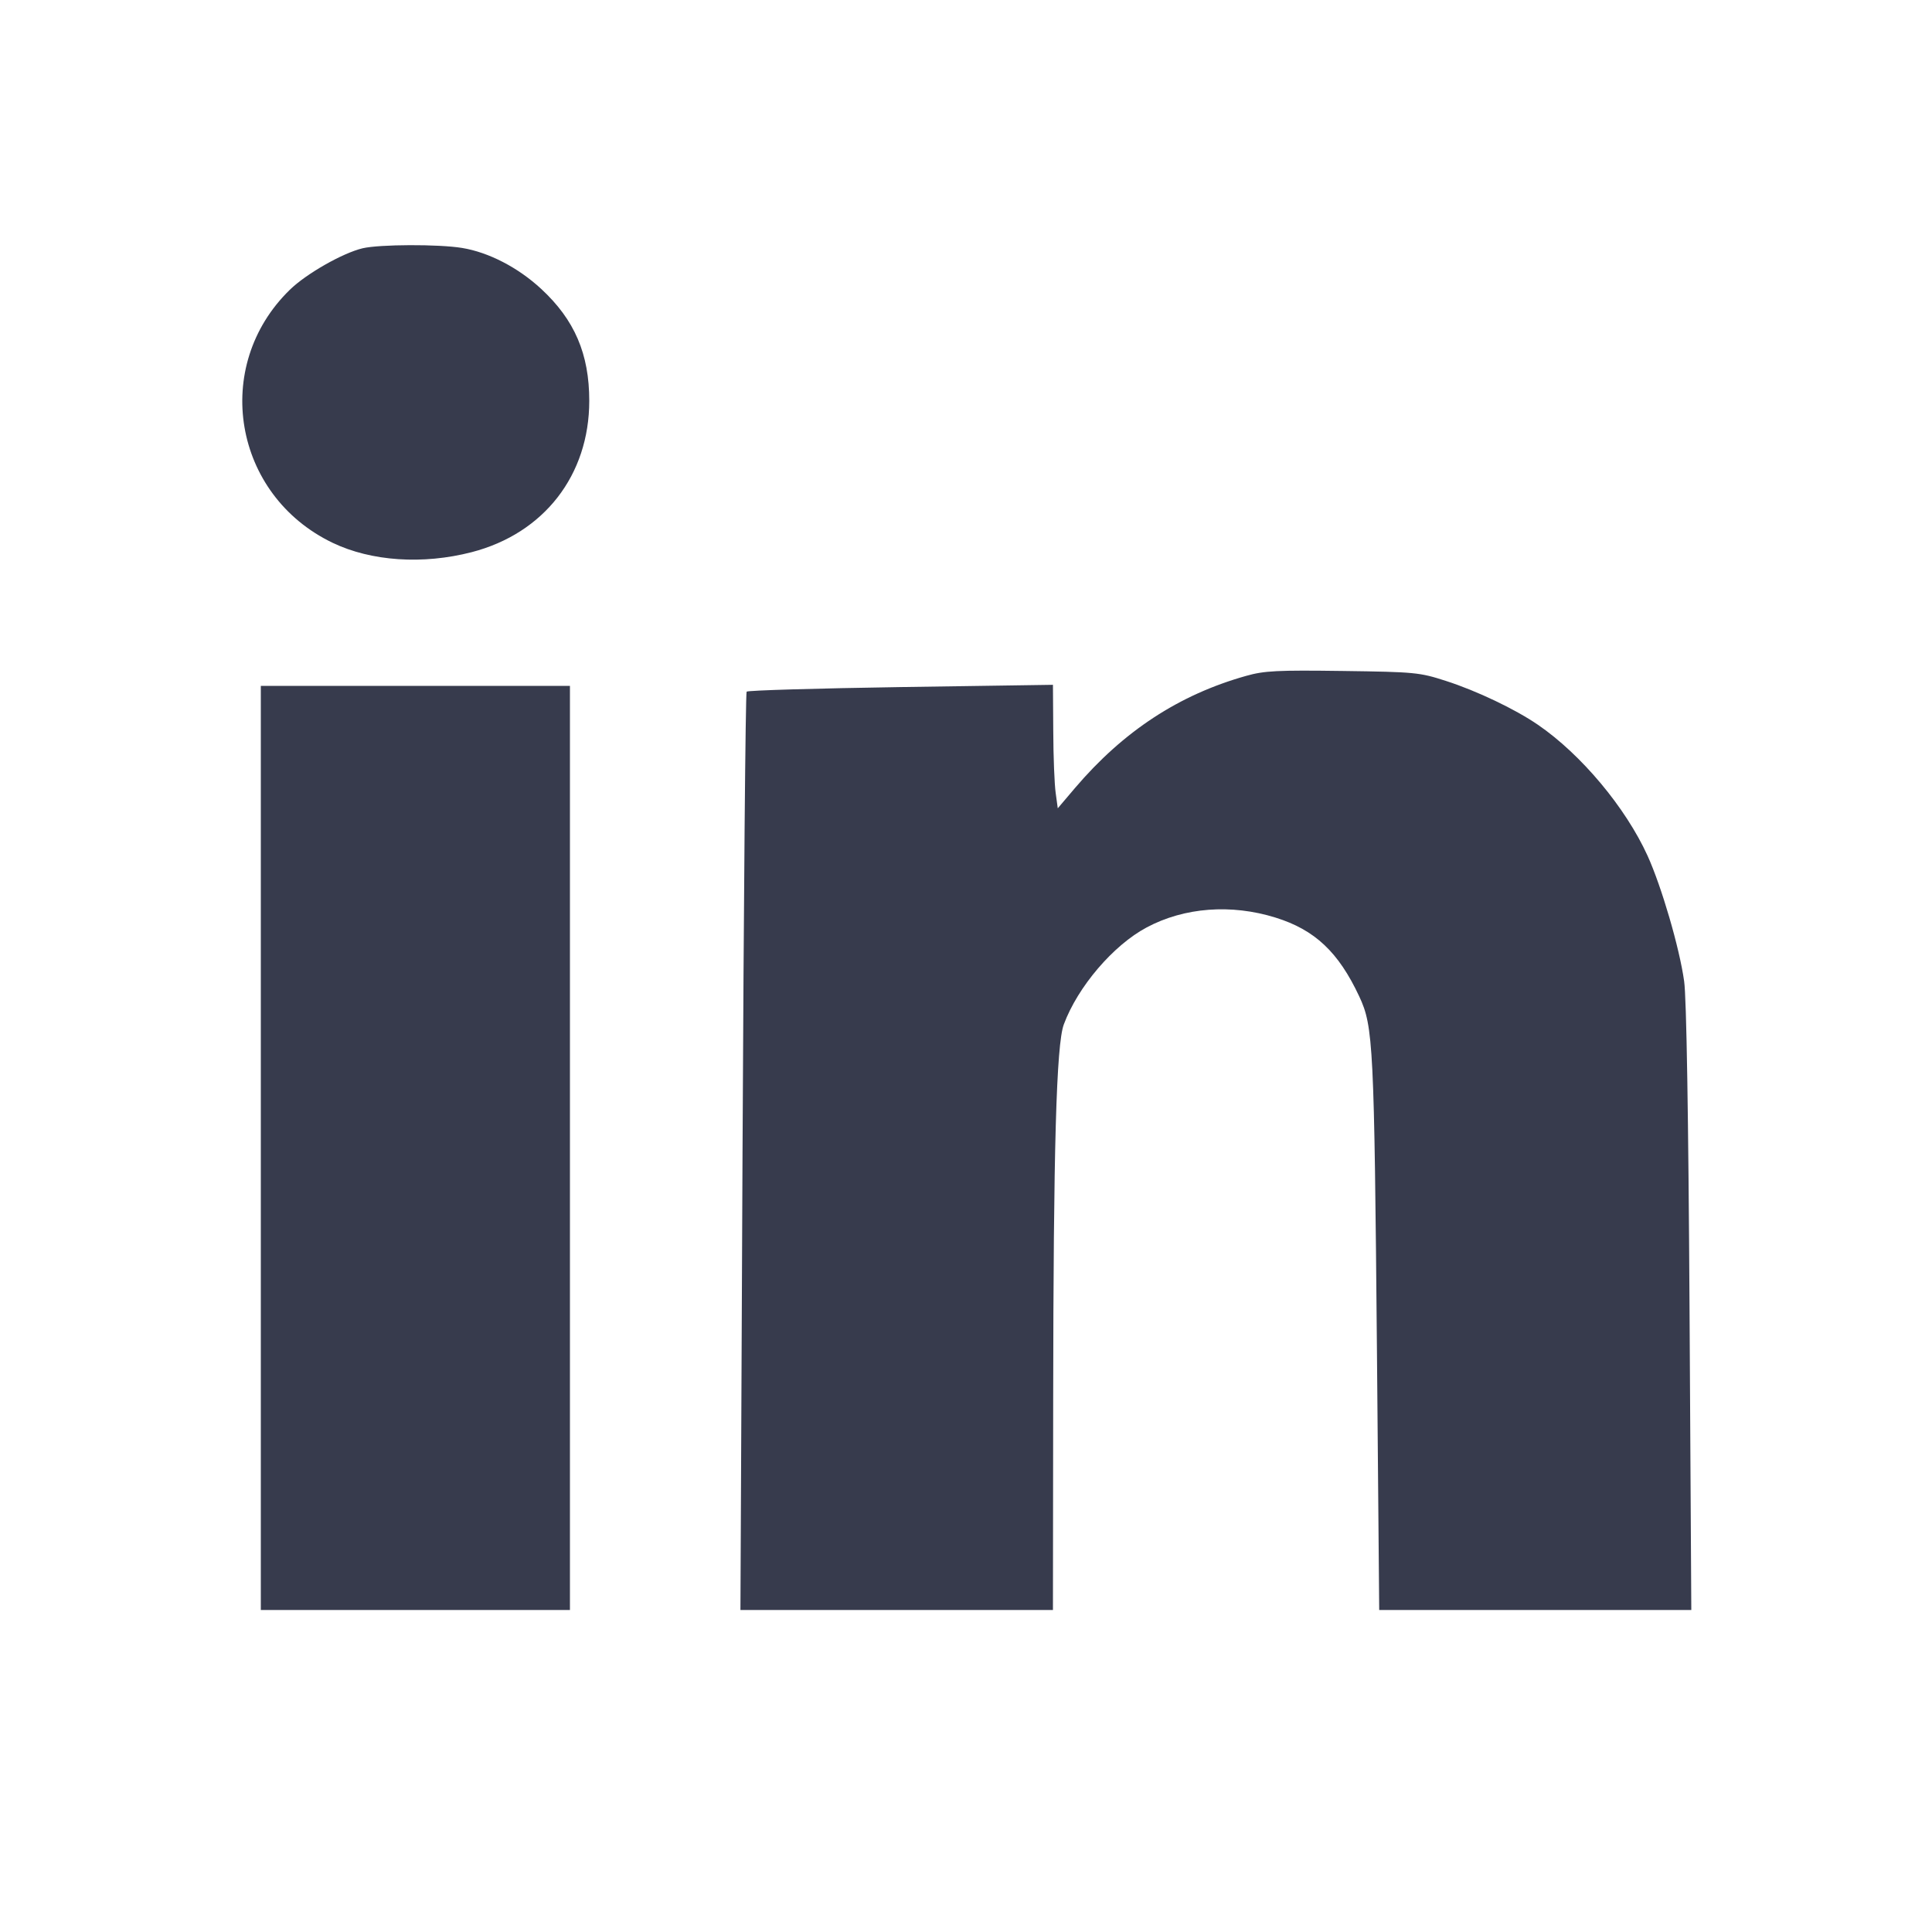
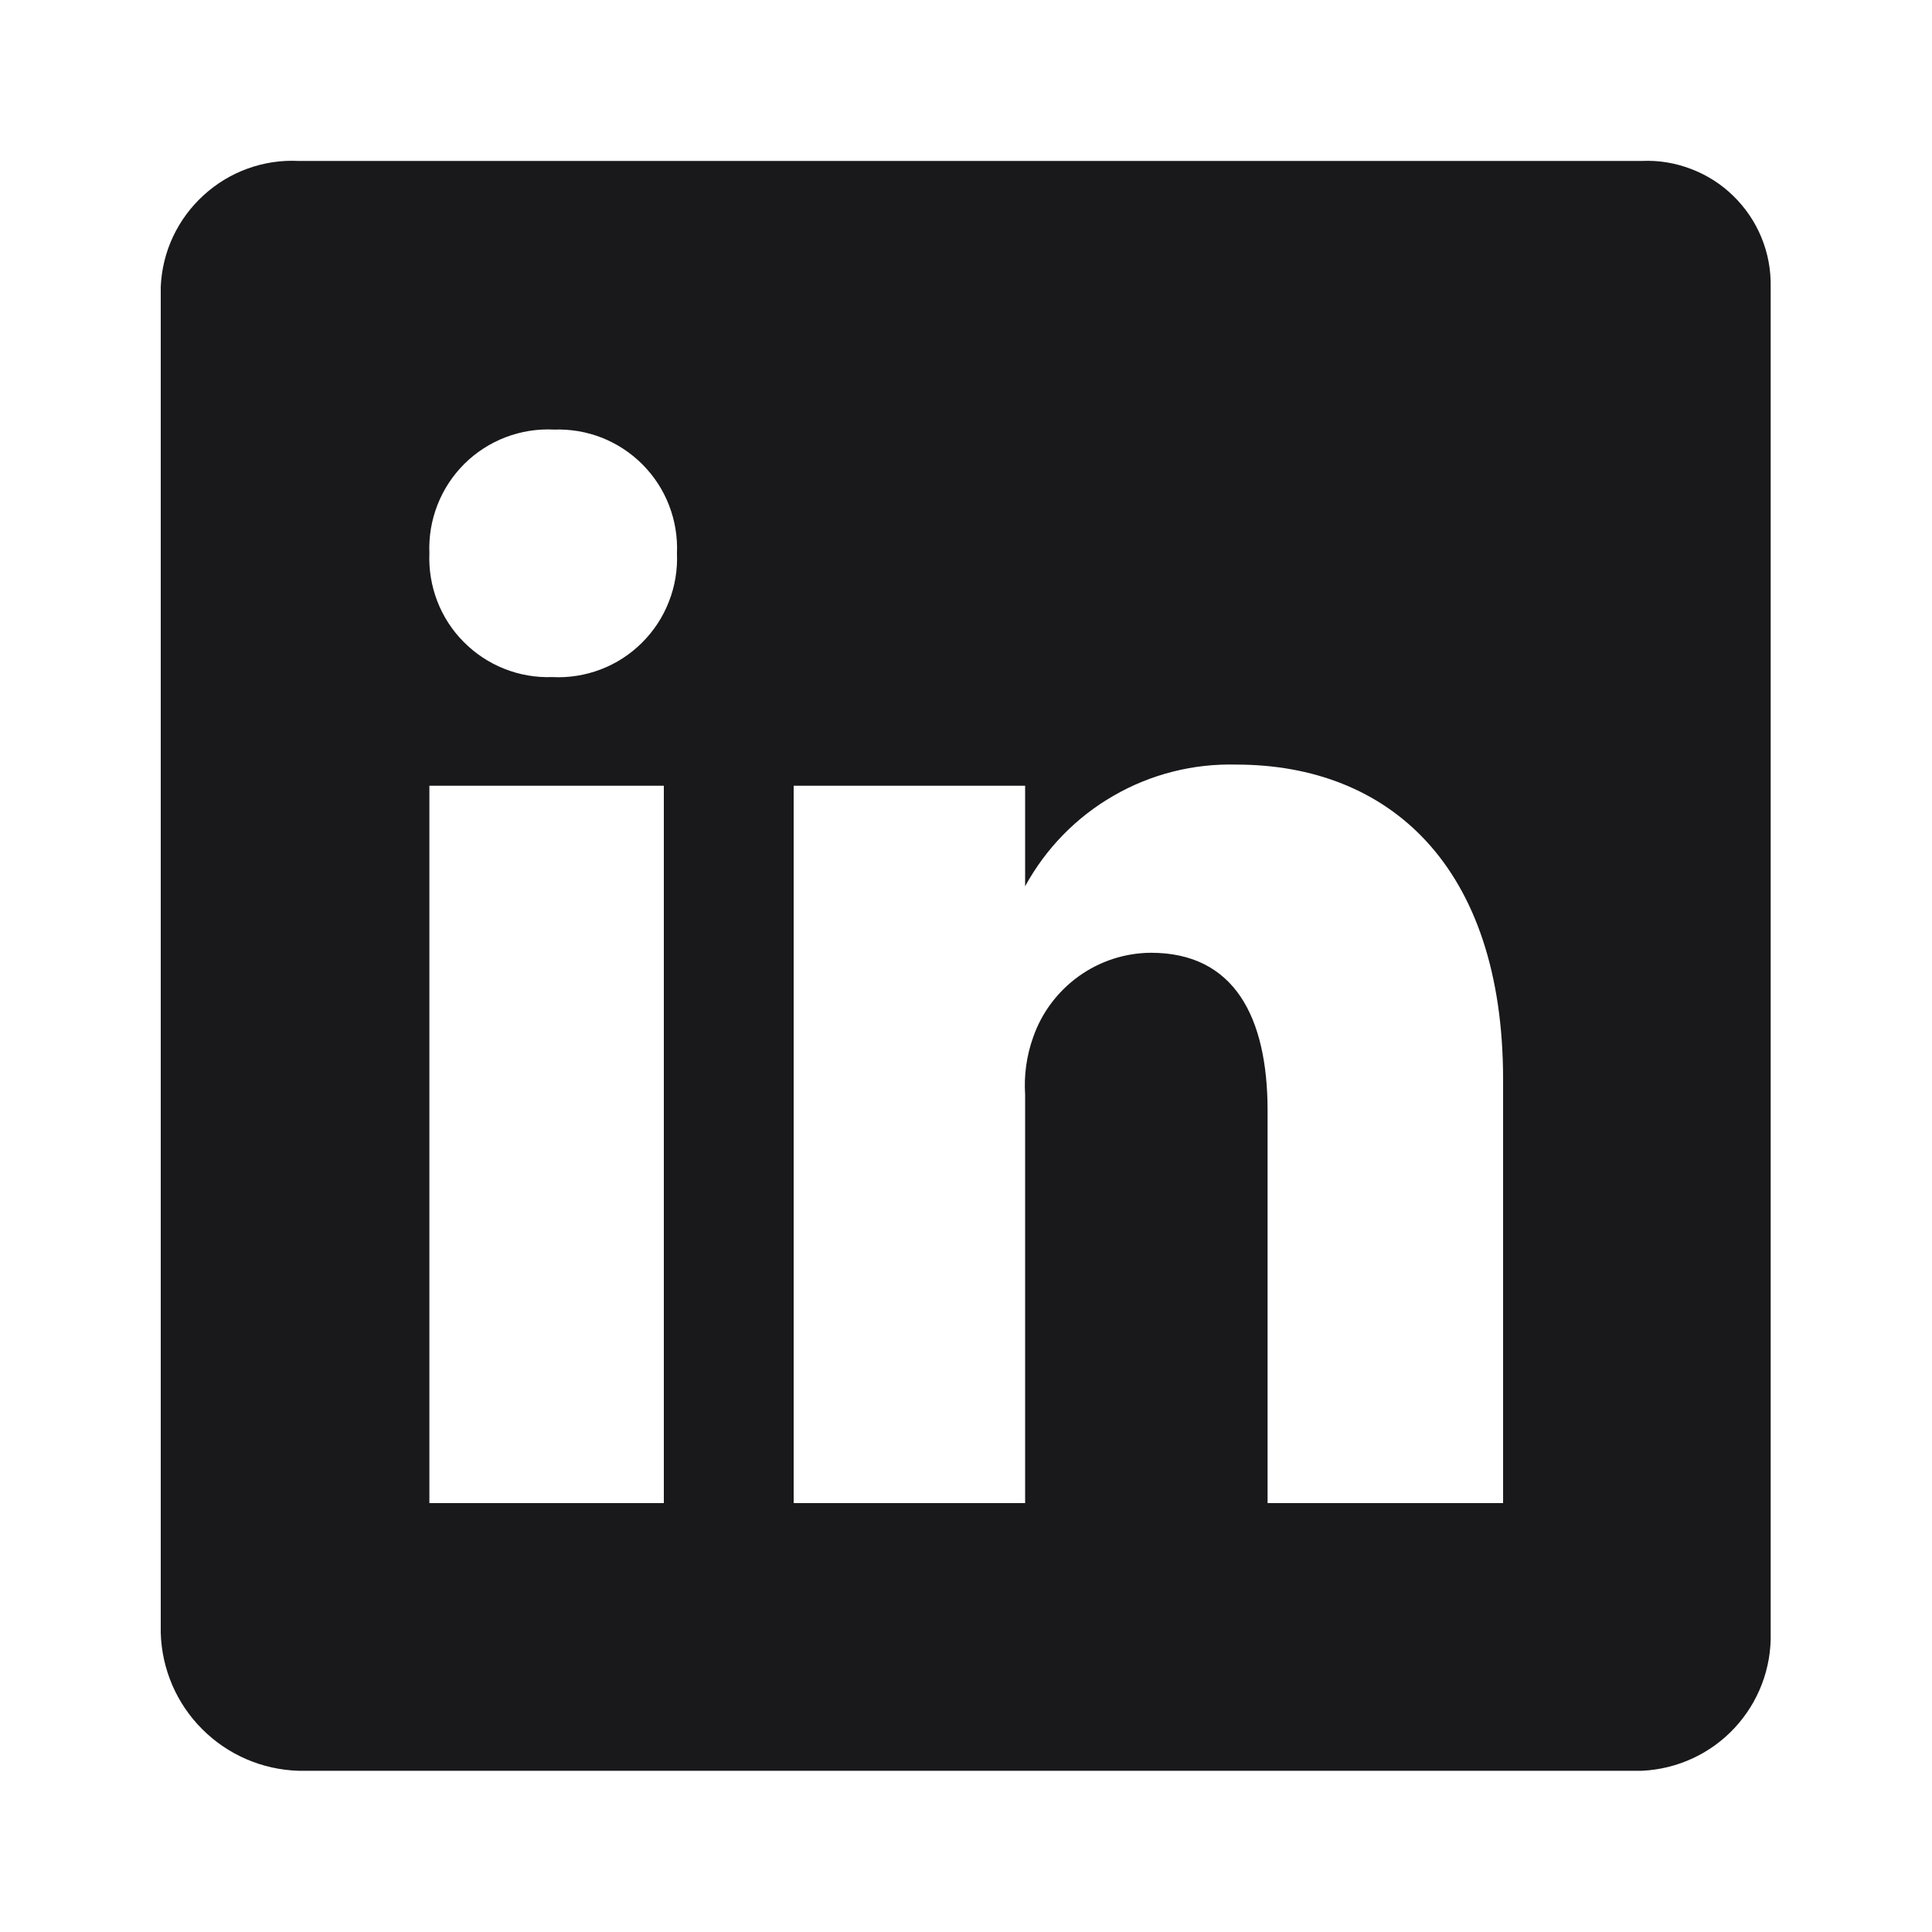
- <svg xmlns="http://www.w3.org/2000/svg" width="24" height="24" viewBox="0 0 24 24" fill="none">
-   <path d="M4.505 3.084 C 4.257 3.143,3.805 3.400,3.600 3.600 C 2.625 4.550,2.896 6.150,4.132 6.743 C 4.612 6.973,5.253 7.016,5.860 6.859 C 6.758 6.626,7.320 5.902,7.320 4.979 C 7.320 4.397,7.138 3.973,6.723 3.589 C 6.436 3.323,6.070 3.134,5.740 3.080 C 5.447 3.032,4.717 3.035,4.505 3.084 M15.480 8.396 C 14.646 8.630,13.955 9.083,13.353 9.790 L 13.140 10.041 13.114 9.850 C 13.099 9.746,13.085 9.401,13.084 9.084 L 13.080 8.507 11.190 8.535 C 10.151 8.551,9.289 8.576,9.275 8.592 C 9.261 8.607,9.239 11.181,9.224 14.310 L 9.198 20.000 11.139 20.000 L 13.080 20.000 13.083 17.390 C 13.086 14.262,13.122 12.976,13.215 12.726 C 13.388 12.259,13.829 11.742,14.244 11.521 C 14.712 11.271,15.294 11.227,15.846 11.399 C 16.334 11.551,16.627 11.827,16.885 12.378 C 17.060 12.751,17.071 12.983,17.105 16.790 L 17.133 20.000 19.072 20.000 L 21.010 20.000 20.988 16.250 C 20.974 13.859,20.950 12.387,20.921 12.189 C 20.863 11.773,20.640 11.012,20.466 10.629 C 20.193 10.031,19.643 9.373,19.107 9.005 C 18.825 8.811,18.346 8.582,17.960 8.458 C 17.635 8.353,17.578 8.347,16.680 8.335 C 15.866 8.324,15.705 8.332,15.480 8.396 M3.240 14.260 L 3.240 20.000 5.160 20.000 L 7.080 20.000 7.080 14.260 L 7.080 8.520 5.160 8.520 L 3.240 8.520 3.240 14.260 " fill="#373B4D" stroke="none" fill-rule="evenodd" />
+ <svg xmlns="http://www.w3.org/2000/svg" width="20" height="20" viewBox="0 0 20 20" fill="none">
+   <path d="M16.997 1.666H3.091C2.912 1.657 2.733 1.684 2.564 1.745C2.395 1.806 2.24 1.9 2.108 2.021C1.975 2.142 1.868 2.287 1.791 2.45C1.715 2.612 1.672 2.788 1.664 2.968V16.904C1.675 17.279 1.828 17.636 2.094 17.901C2.359 18.166 2.716 18.32 3.091 18.331H16.997C17.362 18.314 17.706 18.156 17.955 17.889C18.204 17.622 18.339 17.269 18.33 16.904V2.968C18.333 2.793 18.301 2.62 18.234 2.458C18.168 2.297 18.069 2.151 17.944 2.029C17.82 1.907 17.671 1.812 17.508 1.75C17.345 1.687 17.171 1.658 16.997 1.666ZM6.872 15.56H4.445V8.134H6.872V15.56ZM5.716 7.009C5.547 7.015 5.378 6.986 5.22 6.923C5.063 6.861 4.92 6.766 4.801 6.646C4.681 6.526 4.588 6.382 4.527 6.224C4.466 6.066 4.438 5.897 4.445 5.728C4.438 5.557 4.466 5.386 4.529 5.226C4.591 5.067 4.686 4.922 4.808 4.801C4.929 4.681 5.075 4.587 5.235 4.526C5.395 4.465 5.566 4.438 5.737 4.447C5.906 4.441 6.075 4.47 6.233 4.532C6.39 4.595 6.533 4.689 6.652 4.809C6.772 4.93 6.865 5.073 6.926 5.231C6.987 5.389 7.015 5.558 7.008 5.728C7.015 5.899 6.987 6.07 6.924 6.229C6.862 6.389 6.767 6.533 6.645 6.654C6.524 6.775 6.378 6.869 6.218 6.93C6.058 6.991 5.887 7.018 5.716 7.009ZM15.56 15.56H13.122V11.498C13.122 10.529 12.778 9.863 11.914 9.863C11.645 9.865 11.384 9.95 11.166 10.107C10.948 10.264 10.783 10.484 10.695 10.738C10.627 10.928 10.599 11.13 10.612 11.331V15.56H8.216V8.134H10.612V9.175C10.825 8.784 11.142 8.459 11.528 8.237C11.914 8.014 12.354 7.903 12.799 7.915C14.372 7.915 15.56 8.957 15.56 11.175V15.56Z" fill="#19191C" />
</svg>
